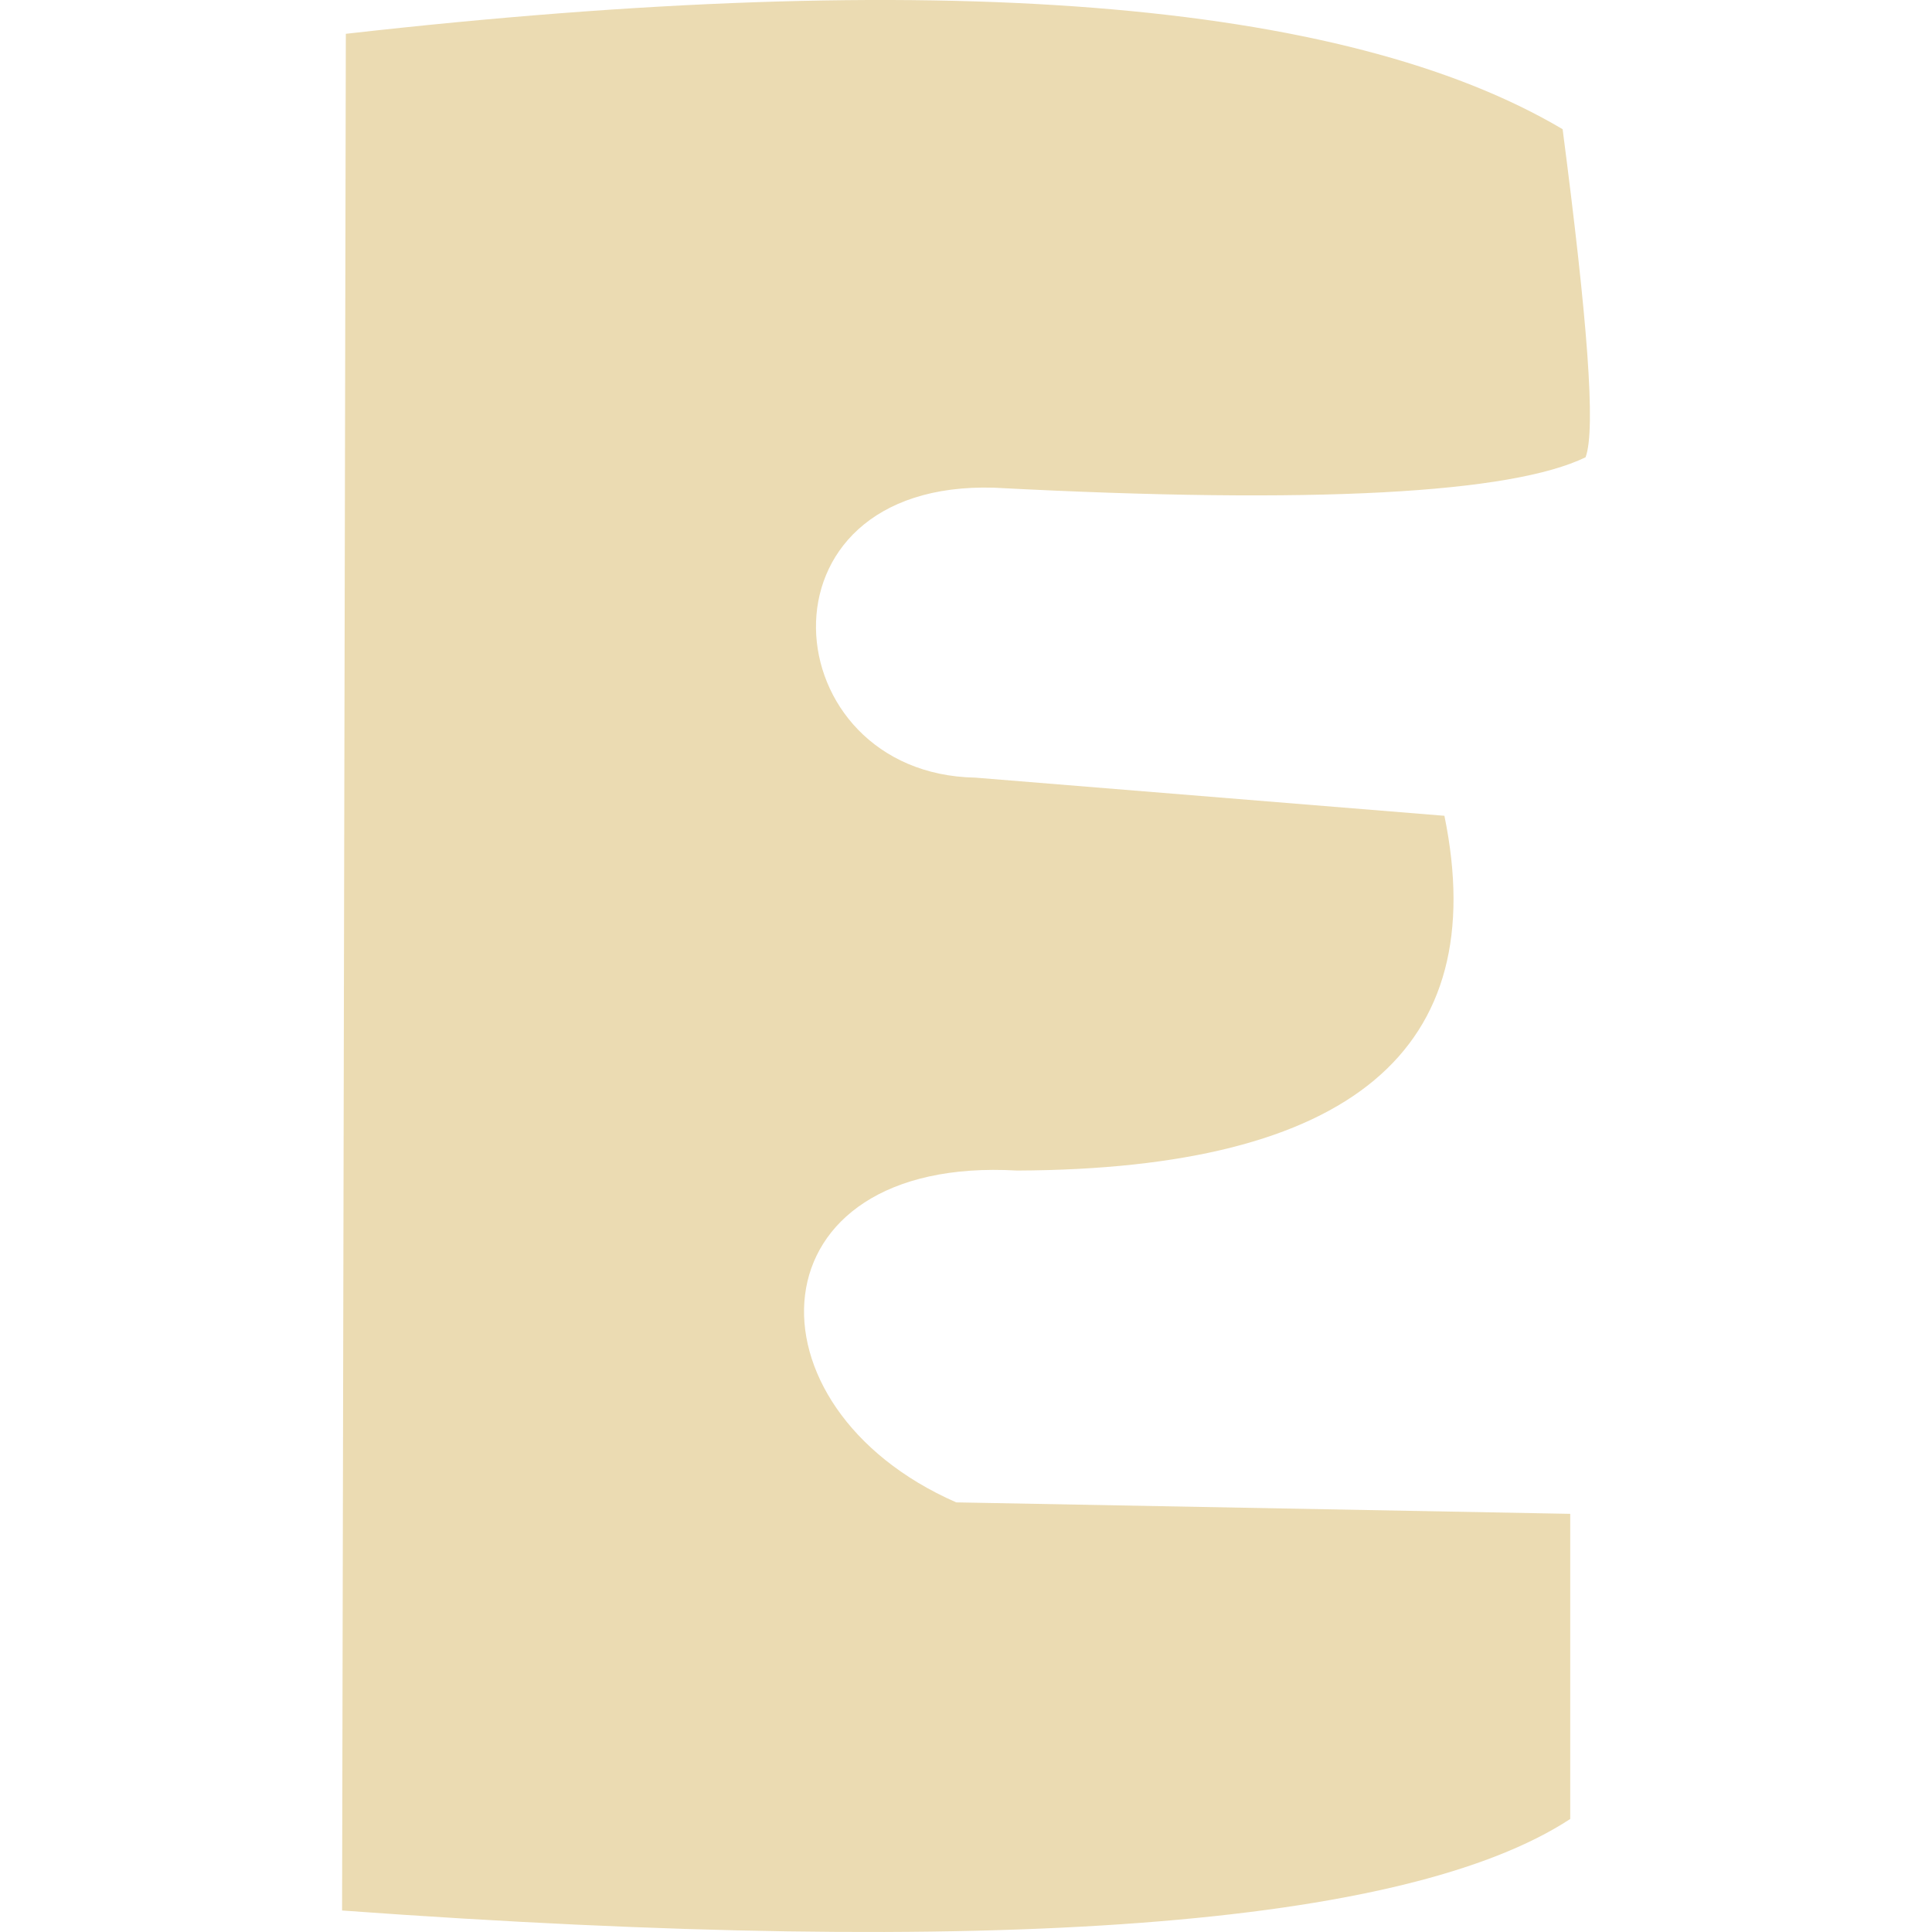
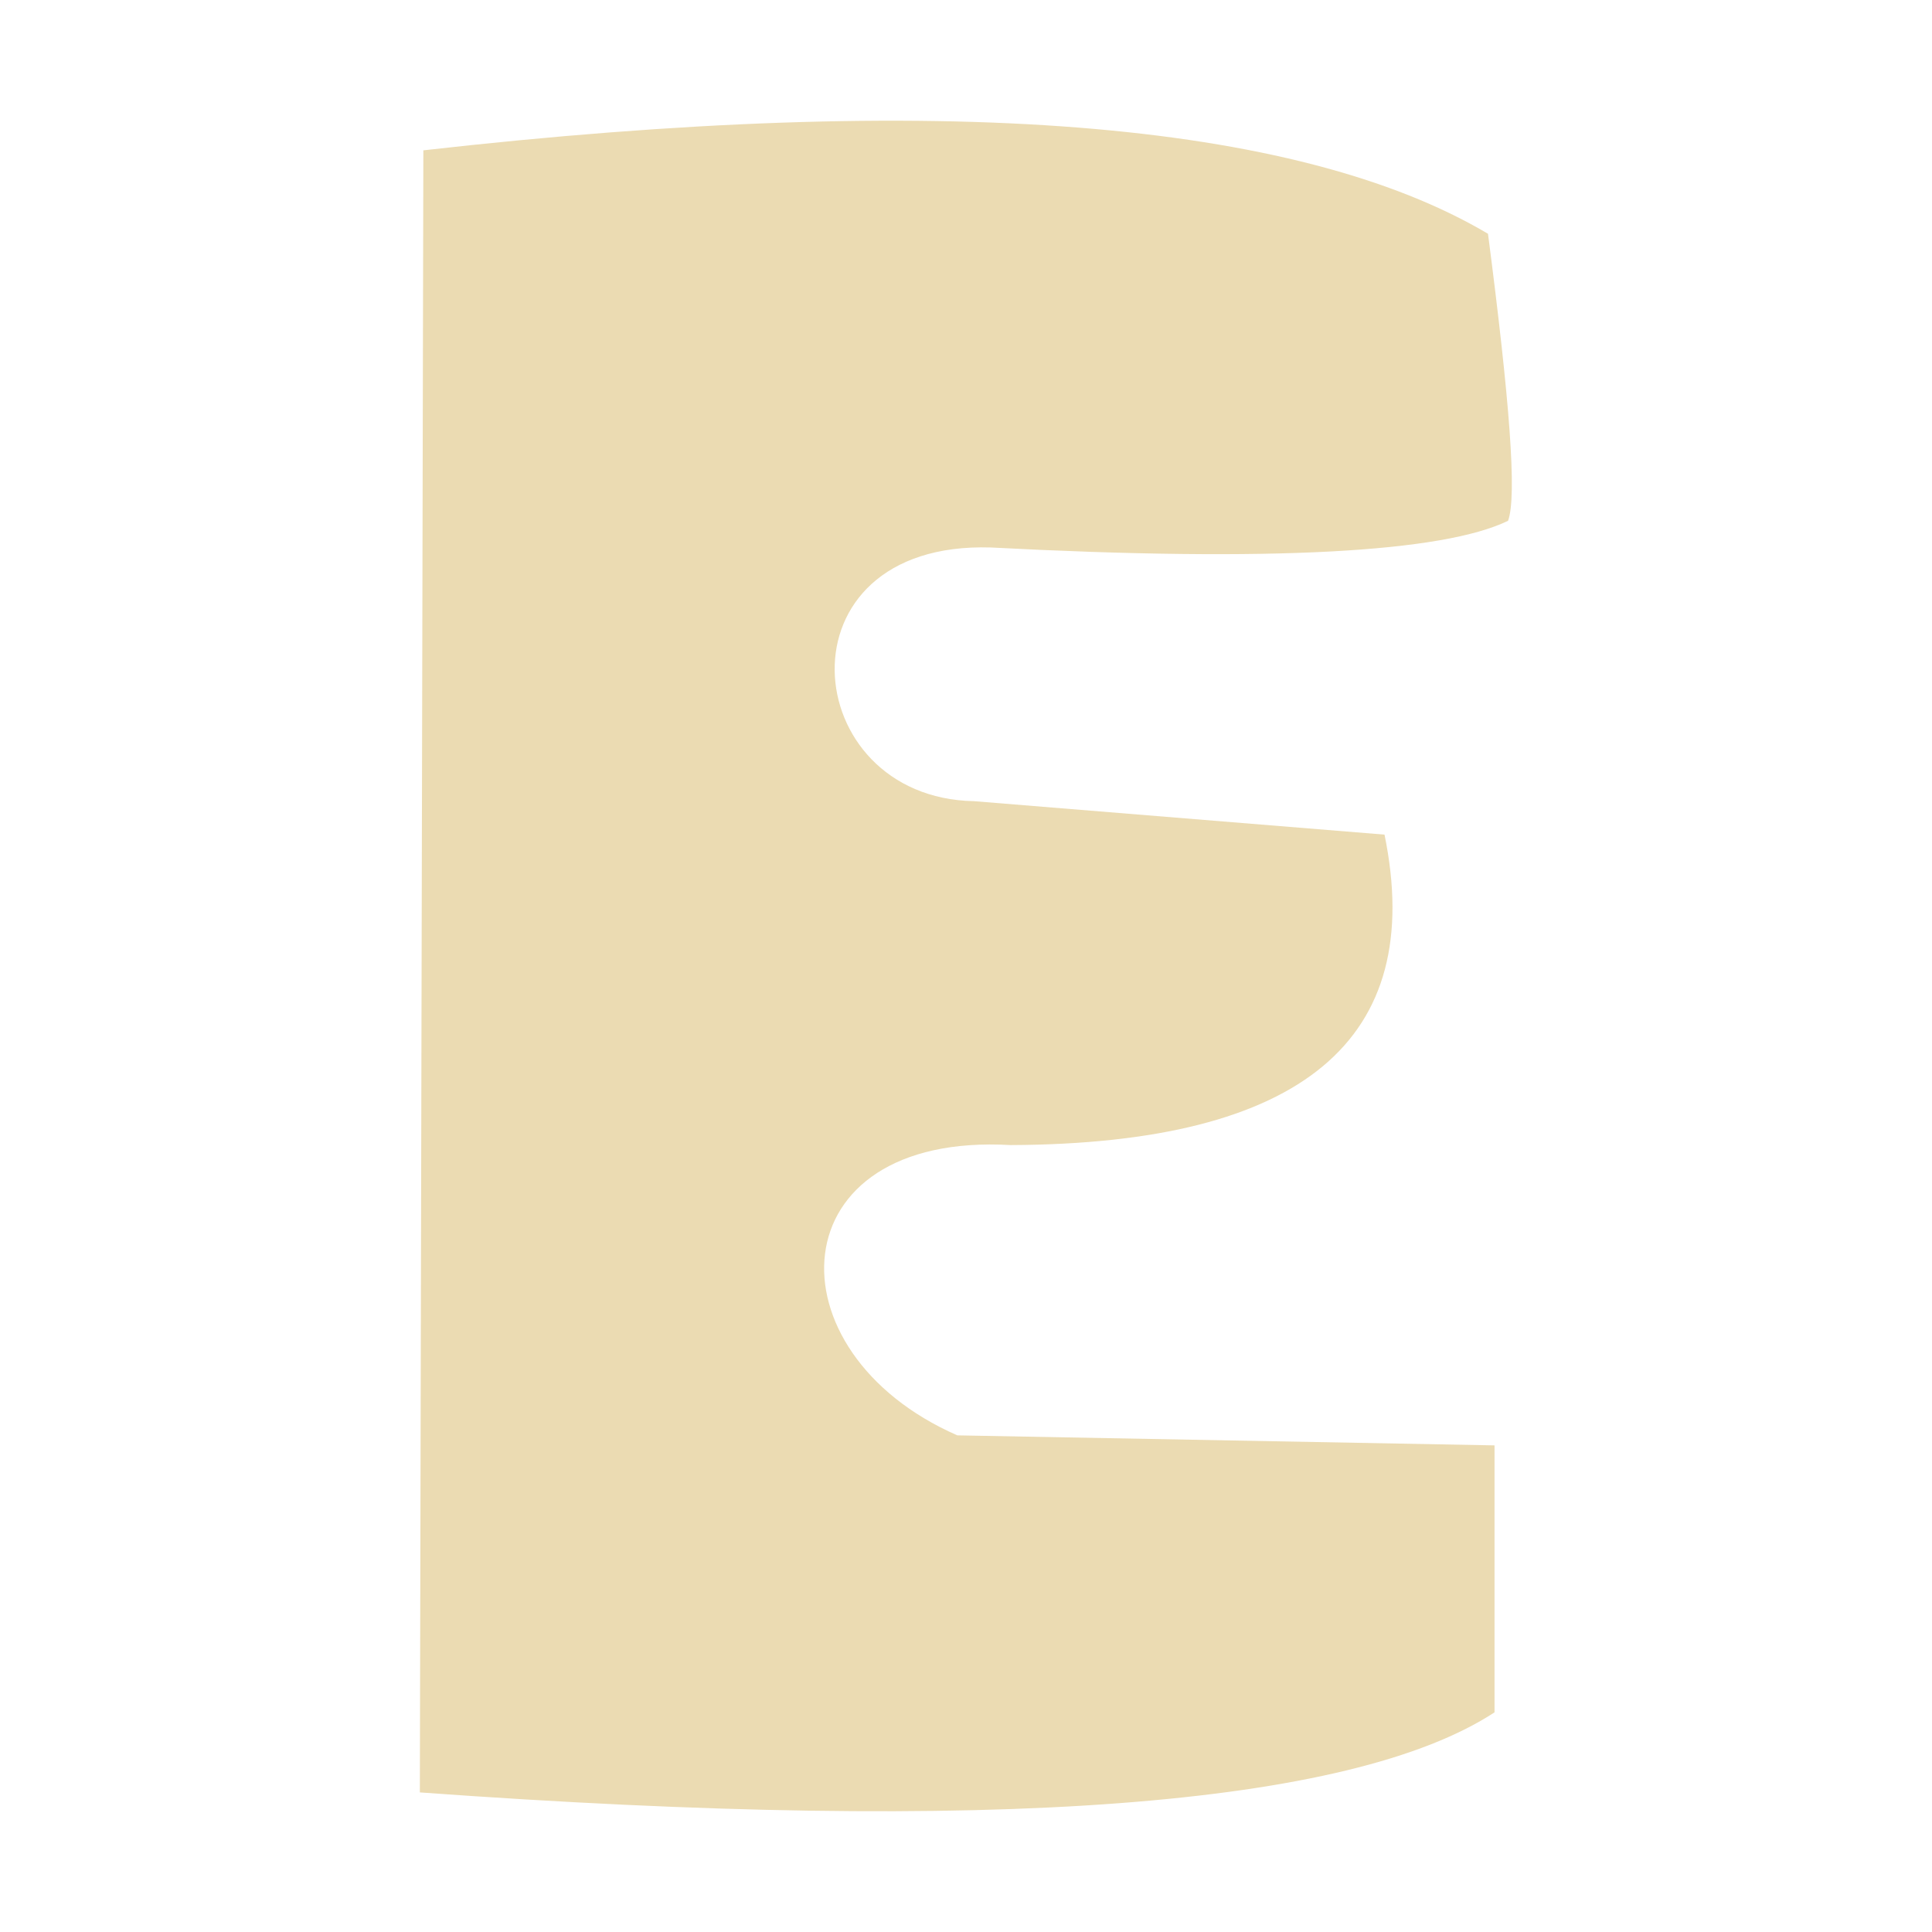
- <svg xmlns="http://www.w3.org/2000/svg" style="isolation:isolate" width="16" height="16" viewBox="0 0 16 16">
+ <svg xmlns="http://www.w3.org/2000/svg" width="16" height="16" version="1.1">
  <defs>
-     <style id="current-color-scheme" type="text/css">
-    .ColorScheme-Text { color:#ebdbb2; } .ColorScheme-Highlight { color:#458588; }
-   </style>
-     <linearGradient id="arrongin" x1="0%" x2="0%" y1="0%" y2="100%">
-       <stop offset="0%" style="stop-color:#d79921; stop-opacity:1" />
-       <stop offset="100%" style="stop-color:#b57614; stop-opacity:1" />
-     </linearGradient>
-     <linearGradient id="aurora" x1="0%" x2="0%" y1="0%" y2="100%">
-       <stop offset="0%" style="stop-color:#83a598; stop-opacity:1" />
-       <stop offset="100%" style="stop-color:#b16286; stop-opacity:1" />
-     </linearGradient>
-     <linearGradient id="fitdance" x1="0%" x2="0%" y1="0%" y2="100%">
-       <stop offset="0%" style="stop-color:#8ec07c; stop-opacity:1" />
-       <stop offset="100%" style="stop-color:#458588; stop-opacity:1" />
-     </linearGradient>
-     <linearGradient id="oomox" x1="0%" x2="0%" y1="0%" y2="100%">
-       <stop offset="0%" style="stop-color:#458588; stop-opacity:1" />
-       <stop offset="100%" style="stop-color:#928374; stop-opacity:1" />
-     </linearGradient>
-     <linearGradient id="rainblue" x1="0%" x2="0%" y1="0%" y2="100%">
-       <stop offset="0%" style="stop-color:#b8bb26; stop-opacity:1" />
-       <stop offset="100%" style="stop-color:#076678; stop-opacity:1" />
-     </linearGradient>
-     <linearGradient id="sunrise" x1="0%" x2="0%" y1="0%" y2="100%">
-       <stop offset="0%" style="stop-color: #fe8019; stop-opacity:1" />
-       <stop offset="100%" style="stop-color: #fabd2f; stop-opacity:1" />
-     </linearGradient>
-     <linearGradient id="telinkrin" x1="0%" x2="0%" y1="0%" y2="100%">
-       <stop offset="0%" style="stop-color: #83a598; stop-opacity:1" />
-       <stop offset="100%" style="stop-color: #83a598; stop-opacity:1" />
-     </linearGradient>
-     <linearGradient id="60spsycho" x1="0%" x2="0%" y1="0%" y2="100%">
-       <stop offset="0%" style="stop-color: #fb4934; stop-opacity:1" />
-       <stop offset="25%" style="stop-color: #fabd2f; stop-opacity:1" />
-       <stop offset="50%" style="stop-color: #fe8019; stop-opacity:1" />
-       <stop offset="100%" style="stop-color: #689d6a; stop-opacity:1" />
-     </linearGradient>
-     <linearGradient id="90ssummer" x1="0%" x2="0%" y1="0%" y2="100%">
-       <stop offset="0%" style="stop-color: #b16286; stop-opacity:1" />
-       <stop offset="20%" style="stop-color: #8ec07c; stop-opacity:1" />
-       <stop offset="50%" style="stop-color: #fabd2f; stop-opacity:1" />
-       <stop offset="100%" style="stop-color: #458588; stop-opacity:1" />
-     </linearGradient>
-     <linearGradient id="cyberneon" x1="0%" x2="0%" y1="0%" y2="100%">
-       <stop offset="0" style="stop-color:#83a598; stop-opacity:1" />
-       <stop offset="1" style="stop-color:#b16286; stop-opacity:1" />
-     </linearGradient>
-     <clipPath id="_clipPath_8OquvOytmhQFgI4OHnTVSdMDsv809MCc">
-       <rect width="16" height="16" />
-     </clipPath>
+     <style type="text/css" id="current-color-scheme">.ColorScheme-Text { color:#ebdbb2; } .ColorScheme-Highlight { color:#458588; }</style>
  </defs>
-   <g clip-path="url(#_clipPath_8OquvOytmhQFgI4OHnTVSdMDsv809MCc)">
-     <rect style="fill:#282828" fill-opacity="0" width="16" height="16" />
-     <path style="fill:currentColor" class="ColorScheme-Text" d="M 2.864 0.28 C 7.762 -0.275 11.131 -0.002 12.941 1.07 C 13.145 2.638 13.218 3.554 13.131 3.787 C 12.517 4.085 10.895 4.179 8.235 4.039 C 6.181 3.976 6.402 6.409 8.077 6.44 L 11.962 6.756 C 12.359 8.693 11.19 9.683 8.424 9.694 C 6.213 9.567 6.118 11.652 7.919 12.442 L 13.004 12.537 L 13.004 15.064 C 11.644 15.953 8.263 16.216 2.833 15.822 L 2.864 0.28 Z" />
-   </g>
+   <path class="ColorScheme-Text" fill="currentColor" d="m3.506 1.245c4.286-0.486 7.234-0.247 8.817 0.691 0.178 1.372 0.242 2.173 0.166 2.377-0.537 0.261-1.956 0.343-4.284 0.221-1.797-0.055-1.604 2.074-0.138 2.101l3.399 0.277c0.347 1.695-0.675 2.561-3.096 2.571-1.935-0.111-2.018 1.713-0.442 2.404l4.449 0.083v2.211c-1.19 0.778-4.148 1.008-8.9 0.663z" />
</svg>
